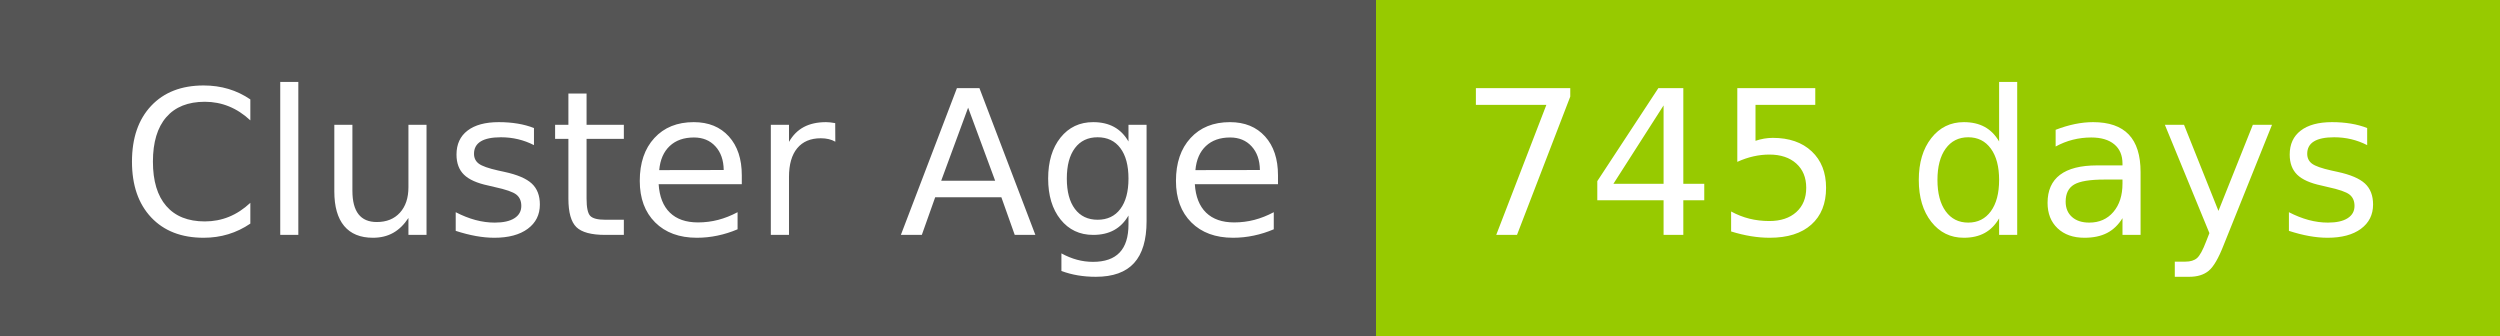
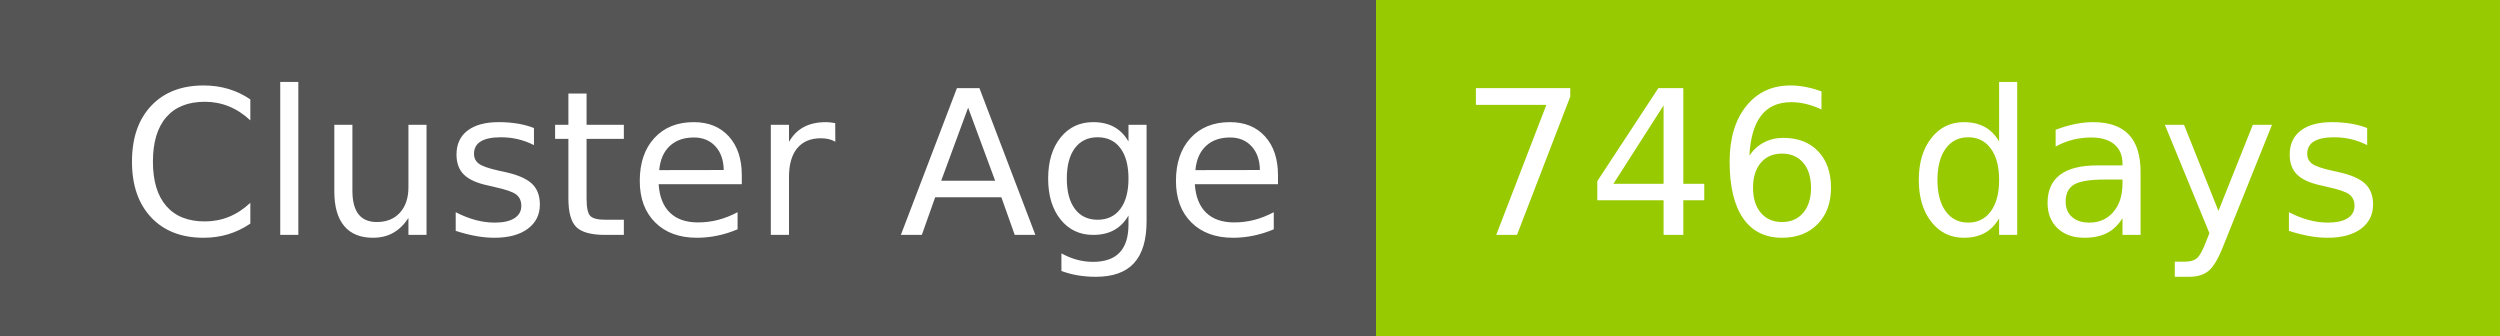
- <svg xmlns="http://www.w3.org/2000/svg" width="149" height="20" role="img" aria-label="Cluster Age: 745 days">
+ <svg xmlns="http://www.w3.org/2000/svg" width="149" height="20" role="img" aria-label="Cluster Age: 746 days">
  <g shape-rendering="crispEdges">
    <rect width="82" height="20" fill="#555" />
    <rect x="82" width="67" height="20" fill="#97ca00" />
  </g>
  <g fill="#fff" text-anchor="middle" font-family="Verdana,Geneva,DejaVu Sans,sans-serif" text-rendering="geometricPrecision" font-size="120">
    <text x="420" y="140" transform="scale(.1)" fill="#fff" textLength="694">Cluster Age</text>
-     <text x="1145" y="140" transform="scale(.1)" fill="#fff" textLength="551">745 days</text>
+     <text x="1145" y="140" transform="scale(.1)" fill="#fff" textLength="551">746 days</text>
  </g>
</svg>
